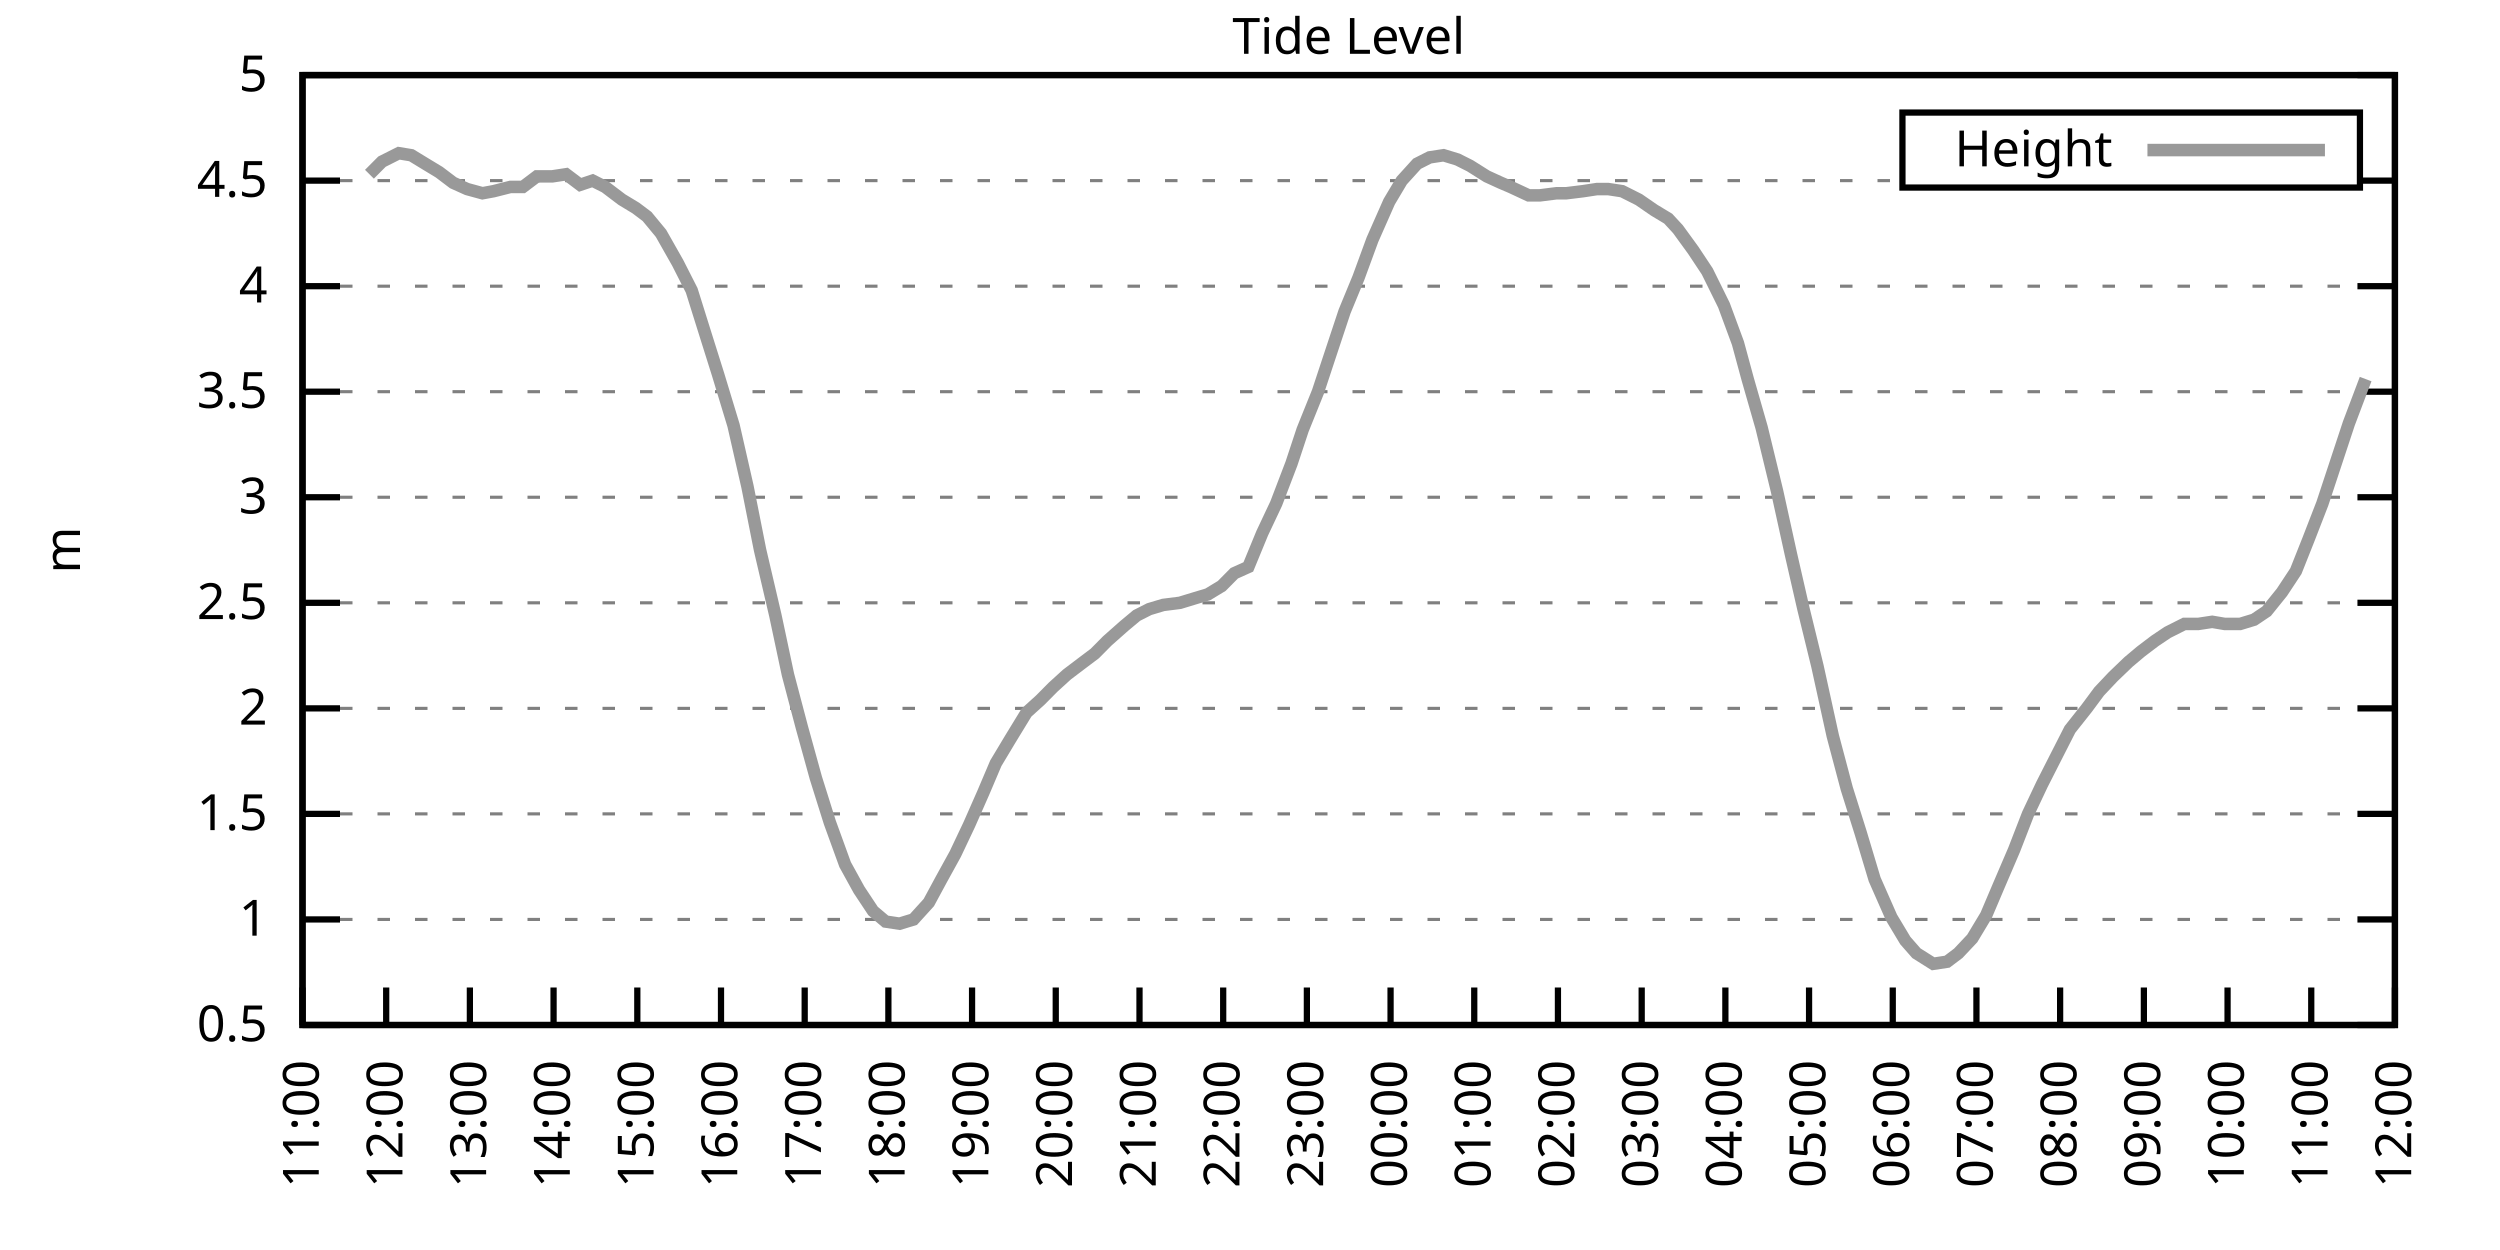
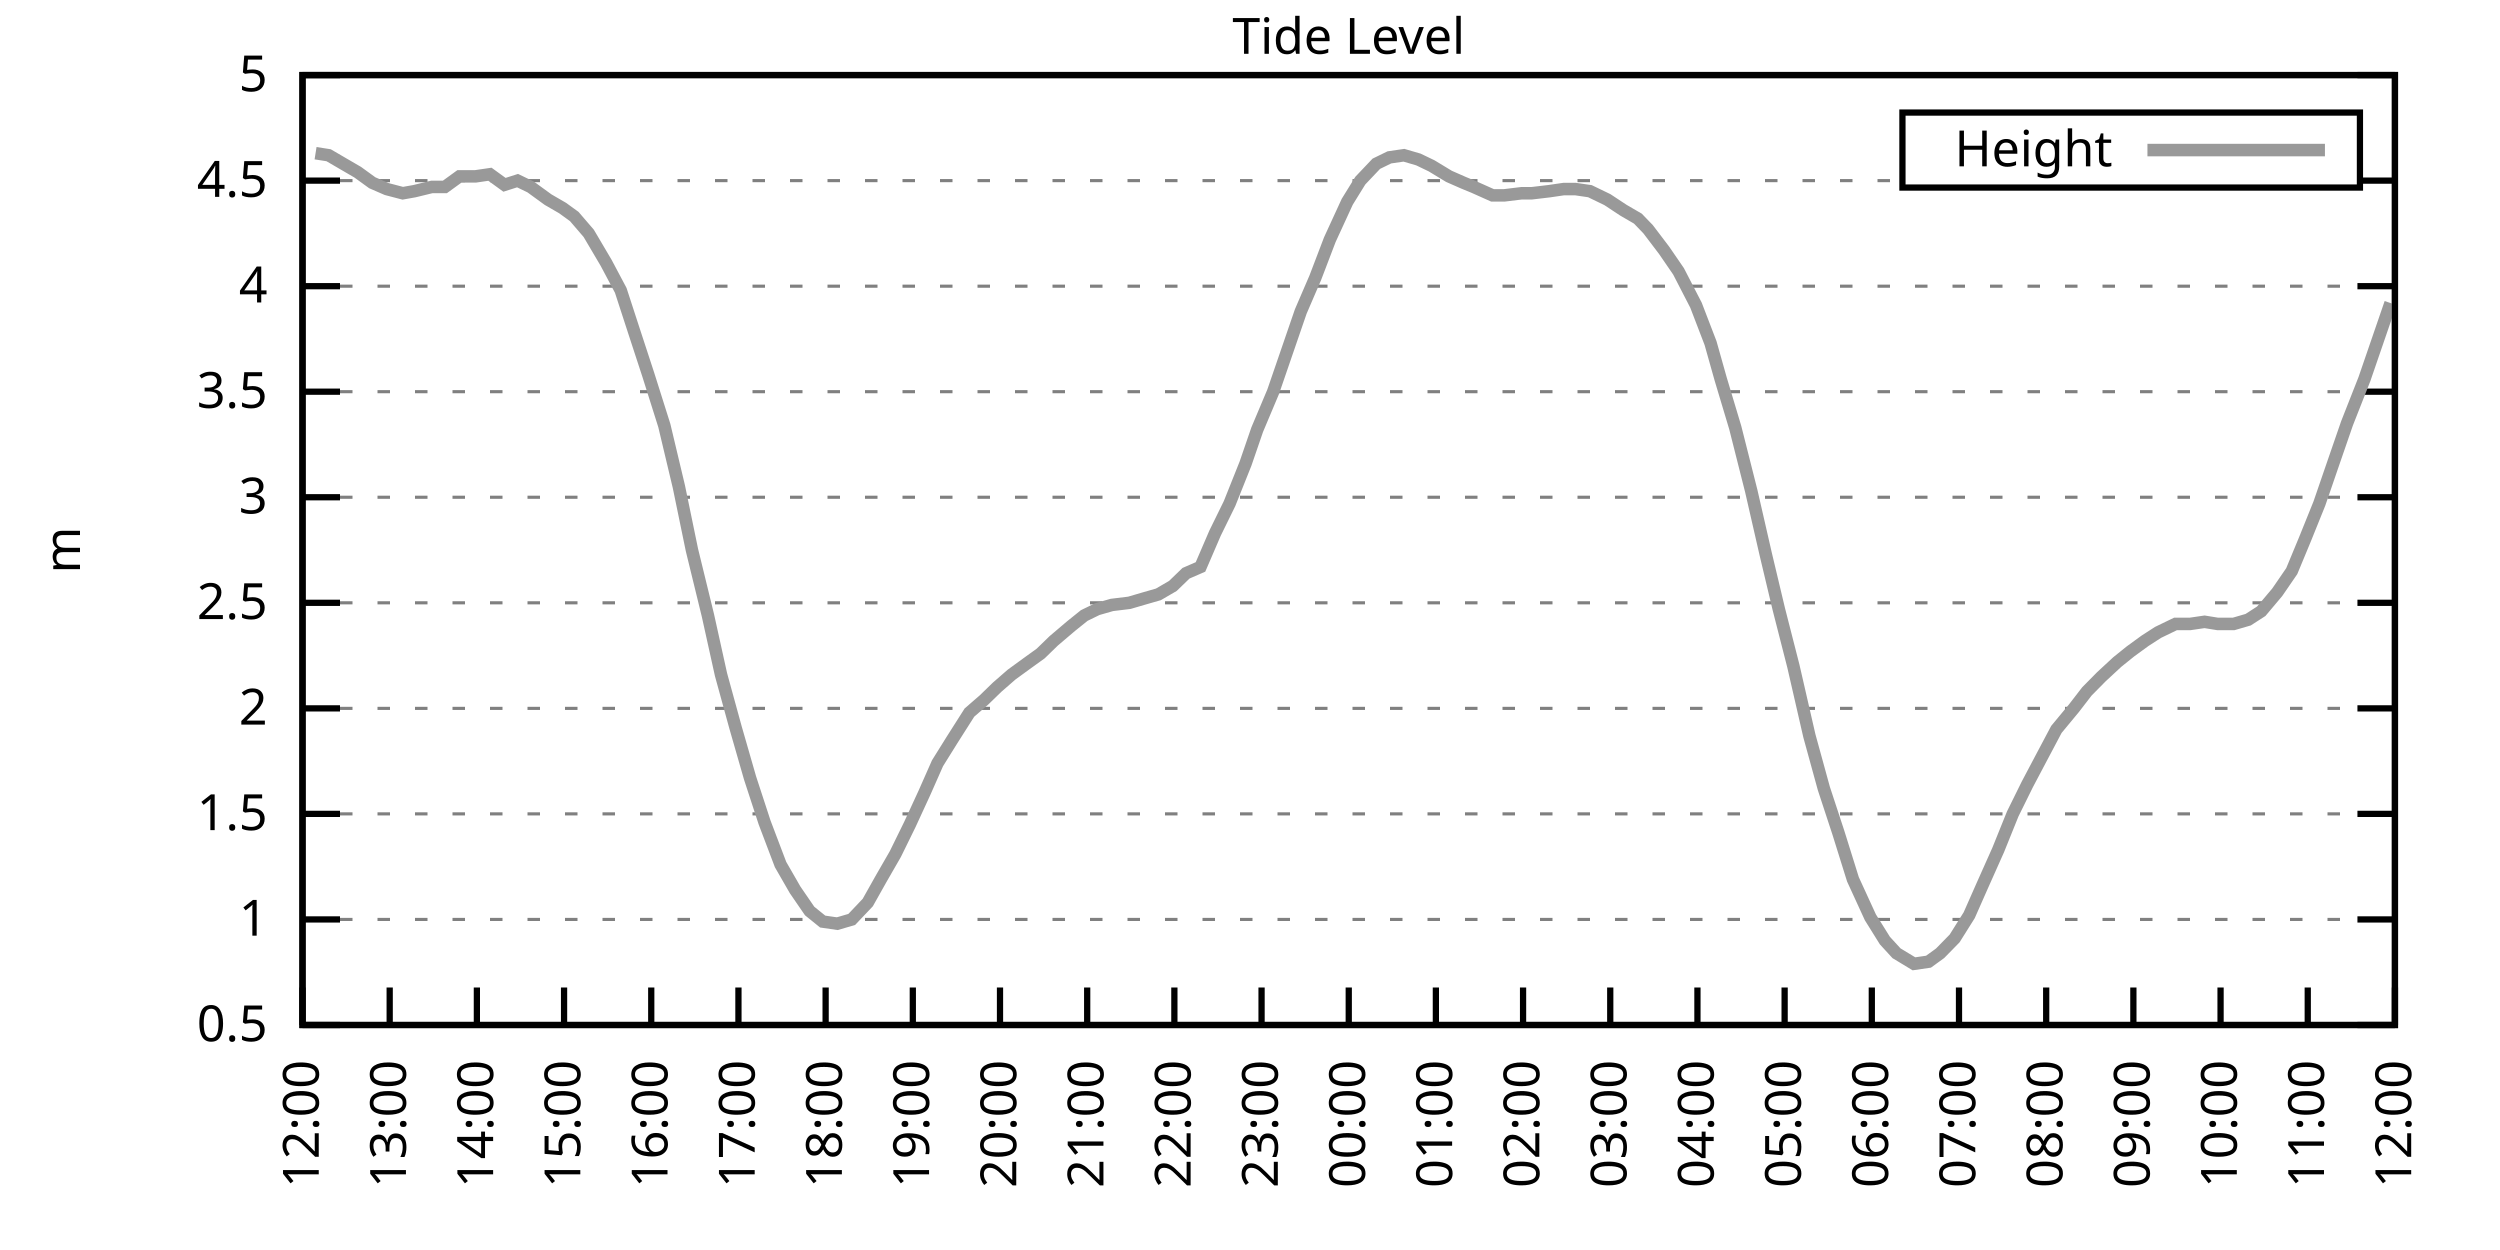
<svg xmlns="http://www.w3.org/2000/svg" xmlns:xlink="http://www.w3.org/1999/xlink" width="400" height="200" viewBox="0 0 400 200">
  <g id="gnuplot_canvas">
    <rect x="0" y="0" width="400" height="200" fill="none" />
    <defs>
      <circle id="gpDot" r="0.5" stroke-width="0.5" stroke="currentColor" />
      <path id="gpPt0" stroke-width="0.333" stroke="currentColor" d="M-1,0 h2 M0,-1 v2" />
      <path id="gpPt1" stroke-width="0.333" stroke="currentColor" d="M-1,-1 L1,1 M1,-1 L-1,1" />
      <path id="gpPt2" stroke-width="0.333" stroke="currentColor" d="M-1,0 L1,0 M0,-1 L0,1 M-1,-1 L1,1 M-1,1 L1,-1" />
      <rect id="gpPt3" stroke-width="0.333" stroke="currentColor" x="-1" y="-1" width="2" height="2" />
      <rect id="gpPt4" stroke-width="0.333" stroke="currentColor" fill="currentColor" x="-1" y="-1" width="2" height="2" />
      <circle id="gpPt5" stroke-width="0.333" stroke="currentColor" cx="0" cy="0" r="1" />
      <use xlink:href="#gpPt5" id="gpPt6" fill="currentColor" stroke="none" />
      <path id="gpPt7" stroke-width="0.333" stroke="currentColor" d="M0,-1.33 L-1.33,0.67 L1.33,0.67 z" />
      <use xlink:href="#gpPt7" id="gpPt8" fill="currentColor" stroke="none" />
      <use xlink:href="#gpPt7" id="gpPt9" stroke="currentColor" transform="rotate(180)" />
      <use xlink:href="#gpPt9" id="gpPt10" fill="currentColor" stroke="none" />
      <use xlink:href="#gpPt3" id="gpPt11" stroke="currentColor" transform="rotate(45)" />
      <use xlink:href="#gpPt11" id="gpPt12" fill="currentColor" stroke="none" />
      <path id="gpPt13" stroke-width="0.333" stroke="currentColor" d="M0,1.330 L1.265,0.411 L0.782,-1.067 L-0.782,-1.076 L-1.265,0.411 z" />
      <use xlink:href="#gpPt13" id="gpPt14" fill="currentColor" stroke="none" />
      <filter id="textbox" filterUnits="objectBoundingBox" x="0" y="0" height="1" width="1">
        <feFlood flood-color="white" flood-opacity="1" result="bgnd" />
        <feComposite in="SourceGraphic" in2="bgnd" operator="atop" />
      </filter>
      <filter id="greybox" filterUnits="objectBoundingBox" x="0" y="0" height="1" width="1">
        <feFlood flood-color="lightgrey" flood-opacity="1" result="grey" />
        <feComposite in="SourceGraphic" in2="grey" operator="atop" />
      </filter>
    </defs>
    <g fill="none" color="white" stroke="currentColor" stroke-width="1.00" stroke-linecap="butt" stroke-linejoin="miter">
</g>
    <g fill="none" color="black" stroke="currentColor" stroke-width="1.00" stroke-linecap="butt" stroke-linejoin="miter">
      <g stroke="none" shape-rendering="crispEdges">
        <polygon fill="rgb(255, 255, 255)" points="48.40,164.00 383.18,164.00 383.18,12.02 48.40,12.02 " />
      </g>
    </g>
    <g fill="none" color="black" stroke="currentColor" stroke-width="1.00" stroke-linecap="butt" stroke-linejoin="miter">
</g>
    <g fill="none" color="black" stroke="black" stroke-width="0.50" stroke-linecap="butt" stroke-linejoin="miter">
</g>
    <g fill="none" color="gray" stroke="currentColor" stroke-width="0.50" stroke-linecap="butt" stroke-linejoin="miter">
      <path stroke="gray" stroke-dasharray="2,4" class="gridline" d="M48.40,164.00 L383.19,164.00  " />
    </g>
    <g fill="none" color="gray" stroke="gray" stroke-width="1.00" stroke-linecap="butt" stroke-linejoin="miter">
</g>
    <g fill="none" color="black" stroke="currentColor" stroke-width="1.00" stroke-linecap="butt" stroke-linejoin="miter">
      <path stroke="black" d="M48.40,164.00 L54.40,164.00 M383.19,164.00 L377.19,164.00  " />
      <g transform="translate(42.80,166.60)" stroke="none" fill="black" font-family="Sans" font-size="8.00" text-anchor="end">
        <text>
          <tspan font-family="Sans"> 0.5</tspan>
        </text>
      </g>
    </g>
    <g fill="none" color="black" stroke="currentColor" stroke-width="1.00" stroke-linecap="butt" stroke-linejoin="miter">
</g>
    <g fill="none" color="black" stroke="black" stroke-width="0.50" stroke-linecap="butt" stroke-linejoin="miter">
</g>
    <g fill="none" color="gray" stroke="currentColor" stroke-width="0.50" stroke-linecap="butt" stroke-linejoin="miter">
      <path stroke="gray" stroke-dasharray="2,4" class="gridline" d="M48.40,147.11 L383.19,147.11  " />
    </g>
    <g fill="none" color="gray" stroke="gray" stroke-width="1.00" stroke-linecap="butt" stroke-linejoin="miter">
</g>
    <g fill="none" color="black" stroke="currentColor" stroke-width="1.00" stroke-linecap="butt" stroke-linejoin="miter">
      <path stroke="black" d="M48.40,147.11 L54.40,147.11 M383.19,147.11 L377.19,147.11  " />
      <g transform="translate(42.80,149.71)" stroke="none" fill="black" font-family="Sans" font-size="8.00" text-anchor="end">
        <text>
          <tspan font-family="Sans"> 1</tspan>
        </text>
      </g>
    </g>
    <g fill="none" color="black" stroke="currentColor" stroke-width="1.00" stroke-linecap="butt" stroke-linejoin="miter">
</g>
    <g fill="none" color="black" stroke="black" stroke-width="0.50" stroke-linecap="butt" stroke-linejoin="miter">
</g>
    <g fill="none" color="gray" stroke="currentColor" stroke-width="0.50" stroke-linecap="butt" stroke-linejoin="miter">
      <path stroke="gray" stroke-dasharray="2,4" class="gridline" d="M48.40,130.22 L383.19,130.22  " />
    </g>
    <g fill="none" color="gray" stroke="gray" stroke-width="1.00" stroke-linecap="butt" stroke-linejoin="miter">
</g>
    <g fill="none" color="black" stroke="currentColor" stroke-width="1.00" stroke-linecap="butt" stroke-linejoin="miter">
      <path stroke="black" d="M48.40,130.22 L54.40,130.22 M383.19,130.22 L377.19,130.22  " />
      <g transform="translate(42.80,132.82)" stroke="none" fill="black" font-family="Sans" font-size="8.00" text-anchor="end">
        <text>
          <tspan font-family="Sans"> 1.5</tspan>
        </text>
      </g>
    </g>
    <g fill="none" color="black" stroke="currentColor" stroke-width="1.00" stroke-linecap="butt" stroke-linejoin="miter">
</g>
    <g fill="none" color="black" stroke="black" stroke-width="0.50" stroke-linecap="butt" stroke-linejoin="miter">
</g>
    <g fill="none" color="gray" stroke="currentColor" stroke-width="0.50" stroke-linecap="butt" stroke-linejoin="miter">
      <path stroke="gray" stroke-dasharray="2,4" class="gridline" d="M48.40,113.34 L383.19,113.34  " />
    </g>
    <g fill="none" color="gray" stroke="gray" stroke-width="1.00" stroke-linecap="butt" stroke-linejoin="miter">
</g>
    <g fill="none" color="black" stroke="currentColor" stroke-width="1.00" stroke-linecap="butt" stroke-linejoin="miter">
      <path stroke="black" d="M48.40,113.34 L54.40,113.34 M383.19,113.34 L377.19,113.34  " />
      <g transform="translate(42.80,115.94)" stroke="none" fill="black" font-family="Sans" font-size="8.00" text-anchor="end">
        <text>
          <tspan font-family="Sans"> 2</tspan>
        </text>
      </g>
    </g>
    <g fill="none" color="black" stroke="currentColor" stroke-width="1.00" stroke-linecap="butt" stroke-linejoin="miter">
</g>
    <g fill="none" color="black" stroke="black" stroke-width="0.50" stroke-linecap="butt" stroke-linejoin="miter">
</g>
    <g fill="none" color="gray" stroke="currentColor" stroke-width="0.50" stroke-linecap="butt" stroke-linejoin="miter">
      <path stroke="gray" stroke-dasharray="2,4" class="gridline" d="M48.40,96.45 L383.19,96.45  " />
    </g>
    <g fill="none" color="gray" stroke="gray" stroke-width="1.00" stroke-linecap="butt" stroke-linejoin="miter">
</g>
    <g fill="none" color="black" stroke="currentColor" stroke-width="1.00" stroke-linecap="butt" stroke-linejoin="miter">
      <path stroke="black" d="M48.40,96.45 L54.40,96.45 M383.19,96.45 L377.19,96.45  " />
      <g transform="translate(42.80,99.05)" stroke="none" fill="black" font-family="Sans" font-size="8.00" text-anchor="end">
        <text>
          <tspan font-family="Sans"> 2.5</tspan>
        </text>
      </g>
    </g>
    <g fill="none" color="black" stroke="currentColor" stroke-width="1.00" stroke-linecap="butt" stroke-linejoin="miter">
</g>
    <g fill="none" color="black" stroke="black" stroke-width="0.50" stroke-linecap="butt" stroke-linejoin="miter">
</g>
    <g fill="none" color="gray" stroke="currentColor" stroke-width="0.50" stroke-linecap="butt" stroke-linejoin="miter">
      <path stroke="gray" stroke-dasharray="2,4" class="gridline" d="M48.40,79.56 L383.19,79.56  " />
    </g>
    <g fill="none" color="gray" stroke="gray" stroke-width="1.00" stroke-linecap="butt" stroke-linejoin="miter">
</g>
    <g fill="none" color="black" stroke="currentColor" stroke-width="1.00" stroke-linecap="butt" stroke-linejoin="miter">
      <path stroke="black" d="M48.40,79.56 L54.40,79.56 M383.19,79.56 L377.19,79.56  " />
      <g transform="translate(42.80,82.16)" stroke="none" fill="black" font-family="Sans" font-size="8.00" text-anchor="end">
        <text>
          <tspan font-family="Sans"> 3</tspan>
        </text>
      </g>
    </g>
    <g fill="none" color="black" stroke="currentColor" stroke-width="1.00" stroke-linecap="butt" stroke-linejoin="miter">
</g>
    <g fill="none" color="black" stroke="black" stroke-width="0.50" stroke-linecap="butt" stroke-linejoin="miter">
</g>
    <g fill="none" color="gray" stroke="currentColor" stroke-width="0.50" stroke-linecap="butt" stroke-linejoin="miter">
      <path stroke="gray" stroke-dasharray="2,4" class="gridline" d="M48.40,62.67 L383.19,62.67  " />
    </g>
    <g fill="none" color="gray" stroke="gray" stroke-width="1.00" stroke-linecap="butt" stroke-linejoin="miter">
</g>
    <g fill="none" color="black" stroke="currentColor" stroke-width="1.00" stroke-linecap="butt" stroke-linejoin="miter">
      <path stroke="black" d="M48.40,62.67 L54.40,62.67 M383.19,62.67 L377.19,62.67  " />
      <g transform="translate(42.80,65.27)" stroke="none" fill="black" font-family="Sans" font-size="8.00" text-anchor="end">
        <text>
          <tspan font-family="Sans"> 3.5</tspan>
        </text>
      </g>
    </g>
    <g fill="none" color="black" stroke="currentColor" stroke-width="1.00" stroke-linecap="butt" stroke-linejoin="miter">
</g>
    <g fill="none" color="black" stroke="black" stroke-width="0.50" stroke-linecap="butt" stroke-linejoin="miter">
</g>
    <g fill="none" color="gray" stroke="currentColor" stroke-width="0.50" stroke-linecap="butt" stroke-linejoin="miter">
      <path stroke="gray" stroke-dasharray="2,4" class="gridline" d="M48.40,45.79 L383.19,45.79  " />
    </g>
    <g fill="none" color="gray" stroke="gray" stroke-width="1.00" stroke-linecap="butt" stroke-linejoin="miter">
</g>
    <g fill="none" color="black" stroke="currentColor" stroke-width="1.00" stroke-linecap="butt" stroke-linejoin="miter">
      <path stroke="black" d="M48.40,45.79 L54.40,45.79 M383.19,45.79 L377.19,45.79  " />
      <g transform="translate(42.80,48.39)" stroke="none" fill="black" font-family="Sans" font-size="8.00" text-anchor="end">
        <text>
          <tspan font-family="Sans"> 4</tspan>
        </text>
      </g>
    </g>
    <g fill="none" color="black" stroke="currentColor" stroke-width="1.00" stroke-linecap="butt" stroke-linejoin="miter">
</g>
    <g fill="none" color="black" stroke="black" stroke-width="0.50" stroke-linecap="butt" stroke-linejoin="miter">
</g>
    <g fill="none" color="gray" stroke="currentColor" stroke-width="0.50" stroke-linecap="butt" stroke-linejoin="miter">
      <path stroke="gray" stroke-dasharray="2,4" class="gridline" d="M48.40,28.90 L304.39,28.90 M377.59,28.90 L383.19,28.90  " />
    </g>
    <g fill="none" color="gray" stroke="gray" stroke-width="1.00" stroke-linecap="butt" stroke-linejoin="miter">
</g>
    <g fill="none" color="black" stroke="currentColor" stroke-width="1.00" stroke-linecap="butt" stroke-linejoin="miter">
      <path stroke="black" d="M48.40,28.90 L54.40,28.90 M383.19,28.90 L377.19,28.90  " />
      <g transform="translate(42.80,31.50)" stroke="none" fill="black" font-family="Sans" font-size="8.00" text-anchor="end">
        <text>
          <tspan font-family="Sans"> 4.5</tspan>
        </text>
      </g>
    </g>
    <g fill="none" color="black" stroke="currentColor" stroke-width="1.00" stroke-linecap="butt" stroke-linejoin="miter">
</g>
    <g fill="none" color="black" stroke="black" stroke-width="0.50" stroke-linecap="butt" stroke-linejoin="miter">
</g>
    <g fill="none" color="gray" stroke="currentColor" stroke-width="0.50" stroke-linecap="butt" stroke-linejoin="miter">
      <path stroke="gray" stroke-dasharray="2,4" class="gridline" d="M48.40,12.01 L383.19,12.01  " />
    </g>
    <g fill="none" color="gray" stroke="gray" stroke-width="1.00" stroke-linecap="butt" stroke-linejoin="miter">
</g>
    <g fill="none" color="black" stroke="currentColor" stroke-width="1.00" stroke-linecap="butt" stroke-linejoin="miter">
      <path stroke="black" d="M48.40,12.01 L54.40,12.01 M383.19,12.01 L377.19,12.01  " />
      <g transform="translate(42.80,14.61)" stroke="none" fill="black" font-family="Sans" font-size="8.00" text-anchor="end">
        <text>
          <tspan font-family="Sans"> 5</tspan>
        </text>
      </g>
    </g>
    <g fill="none" color="black" stroke="currentColor" stroke-width="1.00" stroke-linecap="butt" stroke-linejoin="miter">
      <path stroke="black" d="M48.40,164.00 L48.40,158.00  " />
      <g transform="translate(51.00,169.60) rotate(270.00)" stroke="none" fill="black" font-family="Sans" font-size="8.00" text-anchor="end">
        <text>
-           <tspan font-family="Sans">11:00</tspan>
-         </text>
-       </g>
-     </g>
-     <g fill="none" color="black" stroke="currentColor" stroke-width="1.00" stroke-linecap="butt" stroke-linejoin="miter">
-       <path stroke="black" d="M61.79,164.00 L61.79,158.00  " />
-       <g transform="translate(64.39,169.60) rotate(270.00)" stroke="none" fill="black" font-family="Sans" font-size="8.00" text-anchor="end">
-         <text>
          <tspan font-family="Sans">12:00</tspan>
        </text>
      </g>
    </g>
    <g fill="none" color="black" stroke="currentColor" stroke-width="1.00" stroke-linecap="butt" stroke-linejoin="miter">
-       <path stroke="black" d="M75.18,164.00 L75.18,158.00  " />
-       <g transform="translate(77.78,169.60) rotate(270.00)" stroke="none" fill="black" font-family="Sans" font-size="8.00" text-anchor="end">
+       <path stroke="black" d="M62.35,164.00 L62.35,158.00  " />
+       <g transform="translate(64.95,169.60) rotate(270.00)" stroke="none" fill="black" font-family="Sans" font-size="8.00" text-anchor="end">
        <text>
          <tspan font-family="Sans">13:00</tspan>
        </text>
      </g>
    </g>
    <g fill="none" color="black" stroke="currentColor" stroke-width="1.00" stroke-linecap="butt" stroke-linejoin="miter">
-       <path stroke="black" d="M88.57,164.00 L88.57,158.00  " />
-       <g transform="translate(91.17,169.60) rotate(270.00)" stroke="none" fill="black" font-family="Sans" font-size="8.00" text-anchor="end">
+       <path stroke="black" d="M76.30,164.00 L76.30,158.00  " />
+       <g transform="translate(78.90,169.60) rotate(270.00)" stroke="none" fill="black" font-family="Sans" font-size="8.00" text-anchor="end">
        <text>
          <tspan font-family="Sans">14:00</tspan>
        </text>
      </g>
    </g>
    <g fill="none" color="black" stroke="currentColor" stroke-width="1.00" stroke-linecap="butt" stroke-linejoin="miter">
-       <path stroke="black" d="M101.97,164.00 L101.97,158.00  " />
-       <g transform="translate(104.57,169.60) rotate(270.00)" stroke="none" fill="black" font-family="Sans" font-size="8.00" text-anchor="end">
+       <path stroke="black" d="M90.25,164.00 L90.25,158.00  " />
+       <g transform="translate(92.85,169.60) rotate(270.00)" stroke="none" fill="black" font-family="Sans" font-size="8.00" text-anchor="end">
        <text>
          <tspan font-family="Sans">15:00</tspan>
        </text>
      </g>
    </g>
    <g fill="none" color="black" stroke="currentColor" stroke-width="1.00" stroke-linecap="butt" stroke-linejoin="miter">
-       <path stroke="black" d="M115.36,164.00 L115.36,158.00  " />
-       <g transform="translate(117.96,169.60) rotate(270.00)" stroke="none" fill="black" font-family="Sans" font-size="8.00" text-anchor="end">
+       <path stroke="black" d="M104.20,164.00 L104.20,158.00  " />
+       <g transform="translate(106.80,169.60) rotate(270.00)" stroke="none" fill="black" font-family="Sans" font-size="8.00" text-anchor="end">
        <text>
          <tspan font-family="Sans">16:00</tspan>
        </text>
      </g>
    </g>
    <g fill="none" color="black" stroke="currentColor" stroke-width="1.00" stroke-linecap="butt" stroke-linejoin="miter">
-       <path stroke="black" d="M128.75,164.00 L128.75,158.00  " />
-       <g transform="translate(131.35,169.60) rotate(270.00)" stroke="none" fill="black" font-family="Sans" font-size="8.00" text-anchor="end">
+       <path stroke="black" d="M118.15,164.00 L118.15,158.00  " />
+       <g transform="translate(120.75,169.60) rotate(270.00)" stroke="none" fill="black" font-family="Sans" font-size="8.00" text-anchor="end">
        <text>
          <tspan font-family="Sans">17:00</tspan>
        </text>
      </g>
    </g>
    <g fill="none" color="black" stroke="currentColor" stroke-width="1.00" stroke-linecap="butt" stroke-linejoin="miter">
-       <path stroke="black" d="M142.14,164.00 L142.14,158.00  " />
-       <g transform="translate(144.74,169.60) rotate(270.00)" stroke="none" fill="black" font-family="Sans" font-size="8.00" text-anchor="end">
+       <path stroke="black" d="M132.10,164.00 L132.10,158.00  " />
+       <g transform="translate(134.70,169.60) rotate(270.00)" stroke="none" fill="black" font-family="Sans" font-size="8.00" text-anchor="end">
        <text>
          <tspan font-family="Sans">18:00</tspan>
        </text>
      </g>
    </g>
    <g fill="none" color="black" stroke="currentColor" stroke-width="1.00" stroke-linecap="butt" stroke-linejoin="miter">
-       <path stroke="black" d="M155.53,164.00 L155.53,158.00  " />
-       <g transform="translate(158.13,169.60) rotate(270.00)" stroke="none" fill="black" font-family="Sans" font-size="8.00" text-anchor="end">
+       <path stroke="black" d="M146.05,164.00 L146.05,158.00  " />
+       <g transform="translate(148.65,169.60) rotate(270.00)" stroke="none" fill="black" font-family="Sans" font-size="8.00" text-anchor="end">
        <text>
          <tspan font-family="Sans">19:00</tspan>
        </text>
      </g>
    </g>
    <g fill="none" color="black" stroke="currentColor" stroke-width="1.00" stroke-linecap="butt" stroke-linejoin="miter">
-       <path stroke="black" d="M168.92,164.00 L168.92,158.00  " />
-       <g transform="translate(171.52,169.60) rotate(270.00)" stroke="none" fill="black" font-family="Sans" font-size="8.00" text-anchor="end">
+       <path stroke="black" d="M160.00,164.00 L160.00,158.00  " />
+       <g transform="translate(162.60,169.60) rotate(270.00)" stroke="none" fill="black" font-family="Sans" font-size="8.00" text-anchor="end">
        <text>
          <tspan font-family="Sans">20:00</tspan>
        </text>
      </g>
    </g>
    <g fill="none" color="black" stroke="currentColor" stroke-width="1.00" stroke-linecap="butt" stroke-linejoin="miter">
-       <path stroke="black" d="M182.32,164.00 L182.32,158.00  " />
-       <g transform="translate(184.92,169.60) rotate(270.00)" stroke="none" fill="black" font-family="Sans" font-size="8.00" text-anchor="end">
+       <path stroke="black" d="M173.95,164.00 L173.95,158.00  " />
+       <g transform="translate(176.55,169.60) rotate(270.00)" stroke="none" fill="black" font-family="Sans" font-size="8.00" text-anchor="end">
        <text>
          <tspan font-family="Sans">21:00</tspan>
        </text>
      </g>
    </g>
    <g fill="none" color="black" stroke="currentColor" stroke-width="1.00" stroke-linecap="butt" stroke-linejoin="miter">
-       <path stroke="black" d="M195.71,164.00 L195.71,158.00  " />
-       <g transform="translate(198.31,169.60) rotate(270.00)" stroke="none" fill="black" font-family="Sans" font-size="8.00" text-anchor="end">
+       <path stroke="black" d="M187.90,164.00 L187.90,158.00  " />
+       <g transform="translate(190.50,169.60) rotate(270.00)" stroke="none" fill="black" font-family="Sans" font-size="8.00" text-anchor="end">
        <text>
          <tspan font-family="Sans">22:00</tspan>
        </text>
      </g>
    </g>
    <g fill="none" color="black" stroke="currentColor" stroke-width="1.00" stroke-linecap="butt" stroke-linejoin="miter">
-       <path stroke="black" d="M209.10,164.00 L209.10,158.00  " />
-       <g transform="translate(211.70,169.60) rotate(270.00)" stroke="none" fill="black" font-family="Sans" font-size="8.00" text-anchor="end">
+       <path stroke="black" d="M201.85,164.00 L201.85,158.00  " />
+       <g transform="translate(204.45,169.60) rotate(270.00)" stroke="none" fill="black" font-family="Sans" font-size="8.00" text-anchor="end">
        <text>
          <tspan font-family="Sans">23:00</tspan>
        </text>
      </g>
    </g>
    <g fill="none" color="black" stroke="currentColor" stroke-width="1.00" stroke-linecap="butt" stroke-linejoin="miter">
-       <path stroke="black" d="M222.49,164.00 L222.49,158.00  " />
-       <g transform="translate(225.09,169.60) rotate(270.00)" stroke="none" fill="black" font-family="Sans" font-size="8.00" text-anchor="end">
+       <path stroke="black" d="M215.80,164.00 L215.80,158.00  " />
+       <g transform="translate(218.40,169.60) rotate(270.00)" stroke="none" fill="black" font-family="Sans" font-size="8.00" text-anchor="end">
        <text>
          <tspan font-family="Sans">00:00</tspan>
        </text>
      </g>
    </g>
    <g fill="none" color="black" stroke="currentColor" stroke-width="1.00" stroke-linecap="butt" stroke-linejoin="miter">
-       <path stroke="black" d="M235.88,164.00 L235.88,158.00  " />
-       <g transform="translate(238.48,169.60) rotate(270.00)" stroke="none" fill="black" font-family="Sans" font-size="8.00" text-anchor="end">
+       <path stroke="black" d="M229.74,164.00 L229.74,158.00  " />
+       <g transform="translate(232.34,169.60) rotate(270.00)" stroke="none" fill="black" font-family="Sans" font-size="8.00" text-anchor="end">
        <text>
          <tspan font-family="Sans">01:00</tspan>
        </text>
      </g>
    </g>
    <g fill="none" color="black" stroke="currentColor" stroke-width="1.00" stroke-linecap="butt" stroke-linejoin="miter">
-       <path stroke="black" d="M249.27,164.00 L249.27,158.00  " />
-       <g transform="translate(251.87,169.60) rotate(270.00)" stroke="none" fill="black" font-family="Sans" font-size="8.00" text-anchor="end">
+       <path stroke="black" d="M243.69,164.00 L243.69,158.00  " />
+       <g transform="translate(246.29,169.60) rotate(270.00)" stroke="none" fill="black" font-family="Sans" font-size="8.00" text-anchor="end">
        <text>
          <tspan font-family="Sans">02:00</tspan>
        </text>
      </g>
    </g>
    <g fill="none" color="black" stroke="currentColor" stroke-width="1.00" stroke-linecap="butt" stroke-linejoin="miter">
-       <path stroke="black" d="M262.67,164.00 L262.67,158.00  " />
-       <g transform="translate(265.27,169.60) rotate(270.00)" stroke="none" fill="black" font-family="Sans" font-size="8.00" text-anchor="end">
+       <path stroke="black" d="M257.64,164.00 L257.64,158.00  " />
+       <g transform="translate(260.24,169.60) rotate(270.00)" stroke="none" fill="black" font-family="Sans" font-size="8.00" text-anchor="end">
        <text>
          <tspan font-family="Sans">03:00</tspan>
        </text>
      </g>
    </g>
    <g fill="none" color="black" stroke="currentColor" stroke-width="1.00" stroke-linecap="butt" stroke-linejoin="miter">
-       <path stroke="black" d="M276.06,164.00 L276.06,158.00  " />
-       <g transform="translate(278.66,169.60) rotate(270.00)" stroke="none" fill="black" font-family="Sans" font-size="8.00" text-anchor="end">
+       <path stroke="black" d="M271.59,164.00 L271.59,158.00  " />
+       <g transform="translate(274.19,169.60) rotate(270.00)" stroke="none" fill="black" font-family="Sans" font-size="8.00" text-anchor="end">
        <text>
          <tspan font-family="Sans">04:00</tspan>
        </text>
      </g>
    </g>
    <g fill="none" color="black" stroke="currentColor" stroke-width="1.00" stroke-linecap="butt" stroke-linejoin="miter">
-       <path stroke="black" d="M289.45,164.00 L289.45,158.00  " />
-       <g transform="translate(292.05,169.60) rotate(270.00)" stroke="none" fill="black" font-family="Sans" font-size="8.00" text-anchor="end">
+       <path stroke="black" d="M285.54,164.00 L285.54,158.00  " />
+       <g transform="translate(288.14,169.60) rotate(270.00)" stroke="none" fill="black" font-family="Sans" font-size="8.00" text-anchor="end">
        <text>
          <tspan font-family="Sans">05:00</tspan>
        </text>
      </g>
    </g>
    <g fill="none" color="black" stroke="currentColor" stroke-width="1.00" stroke-linecap="butt" stroke-linejoin="miter">
-       <path stroke="black" d="M302.84,164.00 L302.84,158.00  " />
-       <g transform="translate(305.44,169.60) rotate(270.00)" stroke="none" fill="black" font-family="Sans" font-size="8.00" text-anchor="end">
+       <path stroke="black" d="M299.49,164.00 L299.49,158.00  " />
+       <g transform="translate(302.09,169.60) rotate(270.00)" stroke="none" fill="black" font-family="Sans" font-size="8.00" text-anchor="end">
        <text>
          <tspan font-family="Sans">06:00</tspan>
        </text>
      </g>
    </g>
    <g fill="none" color="black" stroke="currentColor" stroke-width="1.00" stroke-linecap="butt" stroke-linejoin="miter">
-       <path stroke="black" d="M316.23,164.00 L316.23,158.00  " />
-       <g transform="translate(318.83,169.60) rotate(270.00)" stroke="none" fill="black" font-family="Sans" font-size="8.00" text-anchor="end">
+       <path stroke="black" d="M313.44,164.00 L313.44,158.00  " />
+       <g transform="translate(316.04,169.60) rotate(270.00)" stroke="none" fill="black" font-family="Sans" font-size="8.00" text-anchor="end">
        <text>
          <tspan font-family="Sans">07:00</tspan>
        </text>
      </g>
    </g>
    <g fill="none" color="black" stroke="currentColor" stroke-width="1.00" stroke-linecap="butt" stroke-linejoin="miter">
-       <path stroke="black" d="M329.62,164.00 L329.62,158.00  " />
-       <g transform="translate(332.22,169.60) rotate(270.00)" stroke="none" fill="black" font-family="Sans" font-size="8.00" text-anchor="end">
+       <path stroke="black" d="M327.39,164.00 L327.39,158.00  " />
+       <g transform="translate(329.99,169.60) rotate(270.00)" stroke="none" fill="black" font-family="Sans" font-size="8.00" text-anchor="end">
        <text>
          <tspan font-family="Sans">08:00</tspan>
        </text>
      </g>
    </g>
    <g fill="none" color="black" stroke="currentColor" stroke-width="1.00" stroke-linecap="butt" stroke-linejoin="miter">
-       <path stroke="black" d="M343.02,164.00 L343.02,158.00  " />
-       <g transform="translate(345.62,169.60) rotate(270.00)" stroke="none" fill="black" font-family="Sans" font-size="8.00" text-anchor="end">
+       <path stroke="black" d="M341.34,164.00 L341.34,158.00  " />
+       <g transform="translate(343.94,169.60) rotate(270.00)" stroke="none" fill="black" font-family="Sans" font-size="8.00" text-anchor="end">
        <text>
          <tspan font-family="Sans">09:00</tspan>
        </text>
      </g>
    </g>
    <g fill="none" color="black" stroke="currentColor" stroke-width="1.00" stroke-linecap="butt" stroke-linejoin="miter">
-       <path stroke="black" d="M356.41,164.00 L356.41,158.00  " />
-       <g transform="translate(359.01,169.60) rotate(270.00)" stroke="none" fill="black" font-family="Sans" font-size="8.00" text-anchor="end">
+       <path stroke="black" d="M355.29,164.00 L355.29,158.00  " />
+       <g transform="translate(357.89,169.60) rotate(270.00)" stroke="none" fill="black" font-family="Sans" font-size="8.00" text-anchor="end">
        <text>
          <tspan font-family="Sans">10:00</tspan>
        </text>
      </g>
    </g>
    <g fill="none" color="black" stroke="currentColor" stroke-width="1.00" stroke-linecap="butt" stroke-linejoin="miter">
-       <path stroke="black" d="M369.80,164.00 L369.80,158.00  " />
-       <g transform="translate(372.40,169.60) rotate(270.00)" stroke="none" fill="black" font-family="Sans" font-size="8.00" text-anchor="end">
+       <path stroke="black" d="M369.24,164.00 L369.24,158.00  " />
+       <g transform="translate(371.84,169.60) rotate(270.00)" stroke="none" fill="black" font-family="Sans" font-size="8.00" text-anchor="end">
        <text>
          <tspan font-family="Sans">11:00</tspan>
        </text>
      </g>
    </g>
    <g fill="none" color="black" stroke="currentColor" stroke-width="1.00" stroke-linecap="butt" stroke-linejoin="miter">
      <path stroke="black" d="M383.19,164.00 L383.19,158.00  " />
      <g transform="translate(385.79,169.60) rotate(270.00)" stroke="none" fill="black" font-family="Sans" font-size="8.00" text-anchor="end">
        <text>
          <tspan font-family="Sans">12:00</tspan>
        </text>
      </g>
    </g>
    <g fill="none" color="black" stroke="currentColor" stroke-width="1.00" stroke-linecap="butt" stroke-linejoin="miter">
</g>
    <g fill="none" color="black" stroke="currentColor" stroke-width="1.00" stroke-linecap="butt" stroke-linejoin="miter">
      <path stroke="black" d="M48.40,12.01 L48.40,164.00 L383.19,164.00 L383.19,12.01 L48.40,12.01 Z  " />
    </g>
    <g fill="none" color="black" stroke="currentColor" stroke-width="1.00" stroke-linecap="butt" stroke-linejoin="miter">
</g>
    <g fill="none" color="black" stroke="currentColor" stroke-width="1.00" stroke-linecap="butt" stroke-linejoin="miter">
      <path stroke="black" d="M304.39,30.01 L304.39,18.01 L377.59,18.01 L377.59,30.01 L304.39,30.01 Z  " />
    </g>
    <g id="Tide_level_plot_1">
      <g fill="none" color="white" stroke="black" stroke-width="2.00" stroke-linecap="butt" stroke-linejoin="miter">
</g>
      <g fill="none" color="black" stroke="currentColor" stroke-width="2.00" stroke-linecap="butt" stroke-linejoin="miter">
        <g transform="translate(337.99,26.61)" stroke="none" fill="black" font-family="Sans" font-size="8.00" text-anchor="end">
          <text>
            <tspan font-family="Sans">Height</tspan>
          </text>
        </g>
      </g>
      <g fill="none" color="black" stroke="currentColor" stroke-width="2.00" stroke-linecap="butt" stroke-linejoin="miter">
-         <path stroke="rgb(153, 153, 153)" d="M343.59,24.01 L371.99,24.01 M59.11,27.88 L61.12,25.86 L63.80,24.51 L65.81,24.84 L68.04,26.20 L70.27,27.55   L72.50,29.24 L74.74,30.25 L77.19,30.92 L78.98,30.59 L81.66,29.91 L83.66,29.91 L85.90,28.22 L88.35,28.22   L90.58,27.88 L92.82,29.57 L94.82,28.90 L96.83,29.91 L99.51,31.94 L101.74,33.29 L103.53,34.64 L105.76,37.34   L108.44,42.07 L110.67,46.46 L112.68,52.88 L114.91,59.97 L117.37,68.08 L119.60,77.87 L121.61,88.00 L124.06,98.48   L126.07,107.93 L128.30,116.38 L130.54,124.48 L132.77,131.58 L135.22,138.33 L137.45,142.38 L139.69,145.76 L141.69,147.45   L143.93,147.79 L146.16,147.11 L148.61,144.41 L150.62,140.69 L152.85,136.64 L155.09,131.91 L157.32,126.85 L159.33,122.12   L161.56,118.40 L164.24,114.01 L166.47,111.99 L168.48,109.96 L170.71,107.93 L172.94,106.24 L175.17,104.56 L177.18,102.53   L179.86,100.16 L181.87,98.48 L183.88,97.46 L186.11,96.79 L188.79,96.45 L191.02,95.77 L193.25,95.10 L195.48,93.75   L197.49,91.72 L199.73,90.71 L201.96,85.30 L204.19,80.57 L206.64,74.16 L208.43,68.75 L210.88,62.67 L212.89,56.59   L215.13,49.84 L217.36,44.43 L219.59,38.35 L222.27,32.28 L224.28,28.90 L226.73,26.20 L228.74,25.18 L230.97,24.84   L233.20,25.52 L235.21,26.53 L237.89,28.22 L240.12,29.24 L241.69,29.91 L244.59,31.26 L246.37,31.26 L249.05,30.92   L250.61,30.92 L253.29,30.59 L255.52,30.25 L257.31,30.25 L259.54,30.59 L262.22,31.94 L264.67,33.63 L266.91,34.98   L268.47,36.67 L270.92,40.04 L273.16,43.42 L275.83,48.83 L278.07,54.90 L279.63,60.65 L281.86,68.42 L284.32,78.55   L286.55,88.68 L288.56,97.46 L290.79,106.58 L293.24,117.73 L295.48,126.17 L297.71,133.26 L299.94,140.69 L302.62,146.77   L304.85,150.49 L306.63,152.52 L309.31,154.21 L311.54,153.87 L313.33,152.52 L315.56,150.15 L317.79,146.44 L319.80,141.71   L322.26,135.97 L324.49,130.22 L326.72,125.50 L328.95,121.11 L331.19,116.71 L333.86,113.34 L335.87,110.63 L338.10,108.27   L340.56,105.91 L342.57,104.22 L344.80,102.53 L346.81,101.18 L349.49,99.83 L351.72,99.83 L353.95,99.49 L355.96,99.83   L358.42,99.83 L360.65,99.15 L362.66,97.80 L365.11,94.76 L367.34,91.38 L369.35,86.32 L371.58,80.57 L373.59,74.49   L375.82,67.74 L378.50,60.65  " />
+         <path stroke="rgb(153, 153, 153)" d="M343.59,24.01 L371.99,24.01 M50.49,24.51 L52.58,24.84 L54.91,26.20 L57.23,27.55 L59.56,29.24 L61.88,30.25   L64.44,30.92 L66.30,30.59 L69.09,29.91 L71.18,29.91 L73.51,28.22 L76.07,28.22 L78.39,27.88 L80.72,29.57   L82.81,28.90 L84.90,29.91 L87.69,31.94 L90.02,33.29 L91.88,34.64 L94.20,37.34 L96.99,42.07 L99.32,46.46   L101.41,52.88 L103.73,59.97 L106.29,68.08 L108.62,77.87 L110.71,88.00 L113.27,98.48 L115.36,107.93 L117.68,116.38   L120.01,124.48 L122.33,131.58 L124.89,138.33 L127.22,142.38 L129.54,145.76 L131.63,147.45 L133.96,147.79 L136.28,147.11   L138.84,144.41 L140.93,140.69 L143.26,136.64 L145.58,131.91 L147.91,126.85 L150.00,122.12 L152.32,118.40 L155.11,114.01   L157.44,111.99 L159.53,109.96 L161.86,107.93 L164.18,106.24 L166.51,104.56 L168.60,102.53 L171.39,100.16 L173.48,98.48   L175.57,97.46 L177.90,96.79 L180.69,96.45 L183.01,95.77 L185.34,95.10 L187.66,93.75 L189.76,91.72 L192.08,90.71   L194.41,85.30 L196.73,80.57 L199.29,74.16 L201.15,68.75 L203.71,62.67 L205.80,56.59 L208.12,49.84 L210.45,44.43   L212.77,38.35 L215.56,32.28 L217.65,28.90 L220.21,26.20 L222.30,25.18 L224.63,24.84 L226.95,25.52 L229.05,26.53   L231.84,28.22 L234.16,29.24 L235.79,29.91 L238.81,31.26 L240.67,31.26 L243.46,30.92 L245.09,30.92 L247.88,30.59   L250.20,30.25 L252.06,30.25 L254.39,30.59 L257.18,31.94 L259.74,33.63 L262.06,34.98 L263.69,36.67 L266.25,40.04   L268.57,43.42 L271.36,48.83 L273.69,54.90 L275.31,60.65 L277.64,68.42 L280.20,78.55 L282.52,88.68 L284.61,97.46   L286.94,106.58 L289.50,117.73 L291.82,126.17 L294.15,133.26 L296.47,140.69 L299.26,146.77 L301.58,150.49 L303.44,152.52   L306.23,154.21 L308.56,153.87 L310.42,152.52 L312.74,150.15 L315.07,146.44 L317.16,141.71 L319.72,135.97 L322.04,130.22   L324.37,125.50 L326.69,121.11 L329.02,116.71 L331.81,113.34 L333.90,110.63 L336.23,108.27 L338.78,105.91 L340.88,104.22   L343.20,102.53 L345.29,101.18 L348.08,99.83 L350.41,99.83 L352.73,99.49 L354.83,99.83 L357.38,99.83 L359.71,99.15   L361.80,97.80 L364.36,94.76 L366.68,91.38 L368.78,86.32 L371.10,80.57 L373.19,74.49 L375.52,67.74 L378.31,60.65   L382.49,48.49  " />
      </g>
    </g>
    <g fill="none" color="black" stroke="currentColor" stroke-width="2.00" stroke-linecap="butt" stroke-linejoin="miter">
</g>
    <g fill="none" color="black" stroke="black" stroke-width="1.00" stroke-linecap="butt" stroke-linejoin="miter">
</g>
    <g fill="none" color="black" stroke="currentColor" stroke-width="1.00" stroke-linecap="butt" stroke-linejoin="miter">
      <path stroke="black" d="M48.40,12.01 L48.40,164.00 L383.19,164.00 L383.19,12.01 L48.40,12.01 Z  " />
      <g transform="translate(12.80,88.01) rotate(270.00)" stroke="none" fill="black" font-family="Sans" font-size="8.00" text-anchor="middle">
        <text>
          <tspan font-family="Sans">m</tspan>
        </text>
      </g>
    </g>
    <g fill="none" color="black" stroke="currentColor" stroke-width="1.00" stroke-linecap="butt" stroke-linejoin="miter">
</g>
    <g fill="none" color="black" stroke="currentColor" stroke-width="1.00" stroke-linecap="butt" stroke-linejoin="miter">
      <g transform="translate(215.79,8.61)" stroke="none" fill="black" font-family="Sans" font-size="8.00" text-anchor="middle">
        <text>
          <tspan font-family="Sans">Tide Level</tspan>
        </text>
      </g>
    </g>
    <g fill="none" color="black" stroke="currentColor" stroke-width="1.00" stroke-linecap="butt" stroke-linejoin="miter">
</g>
  </g>
</svg>
